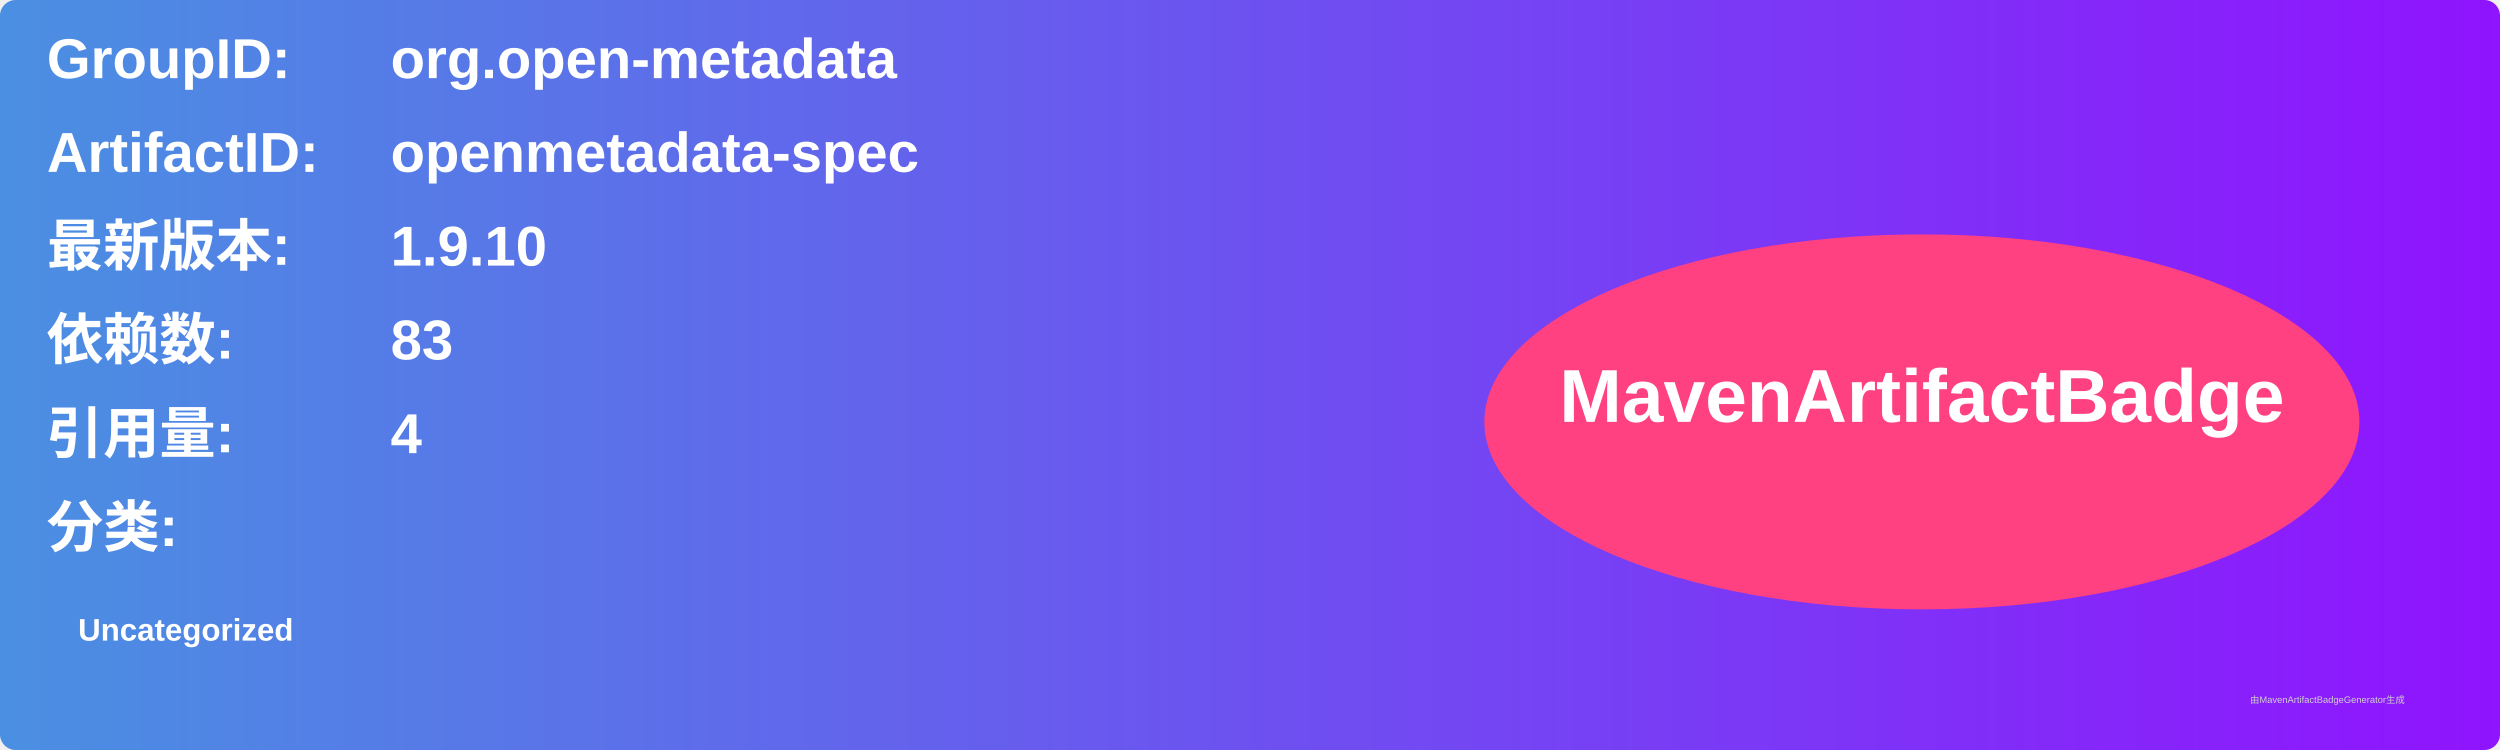
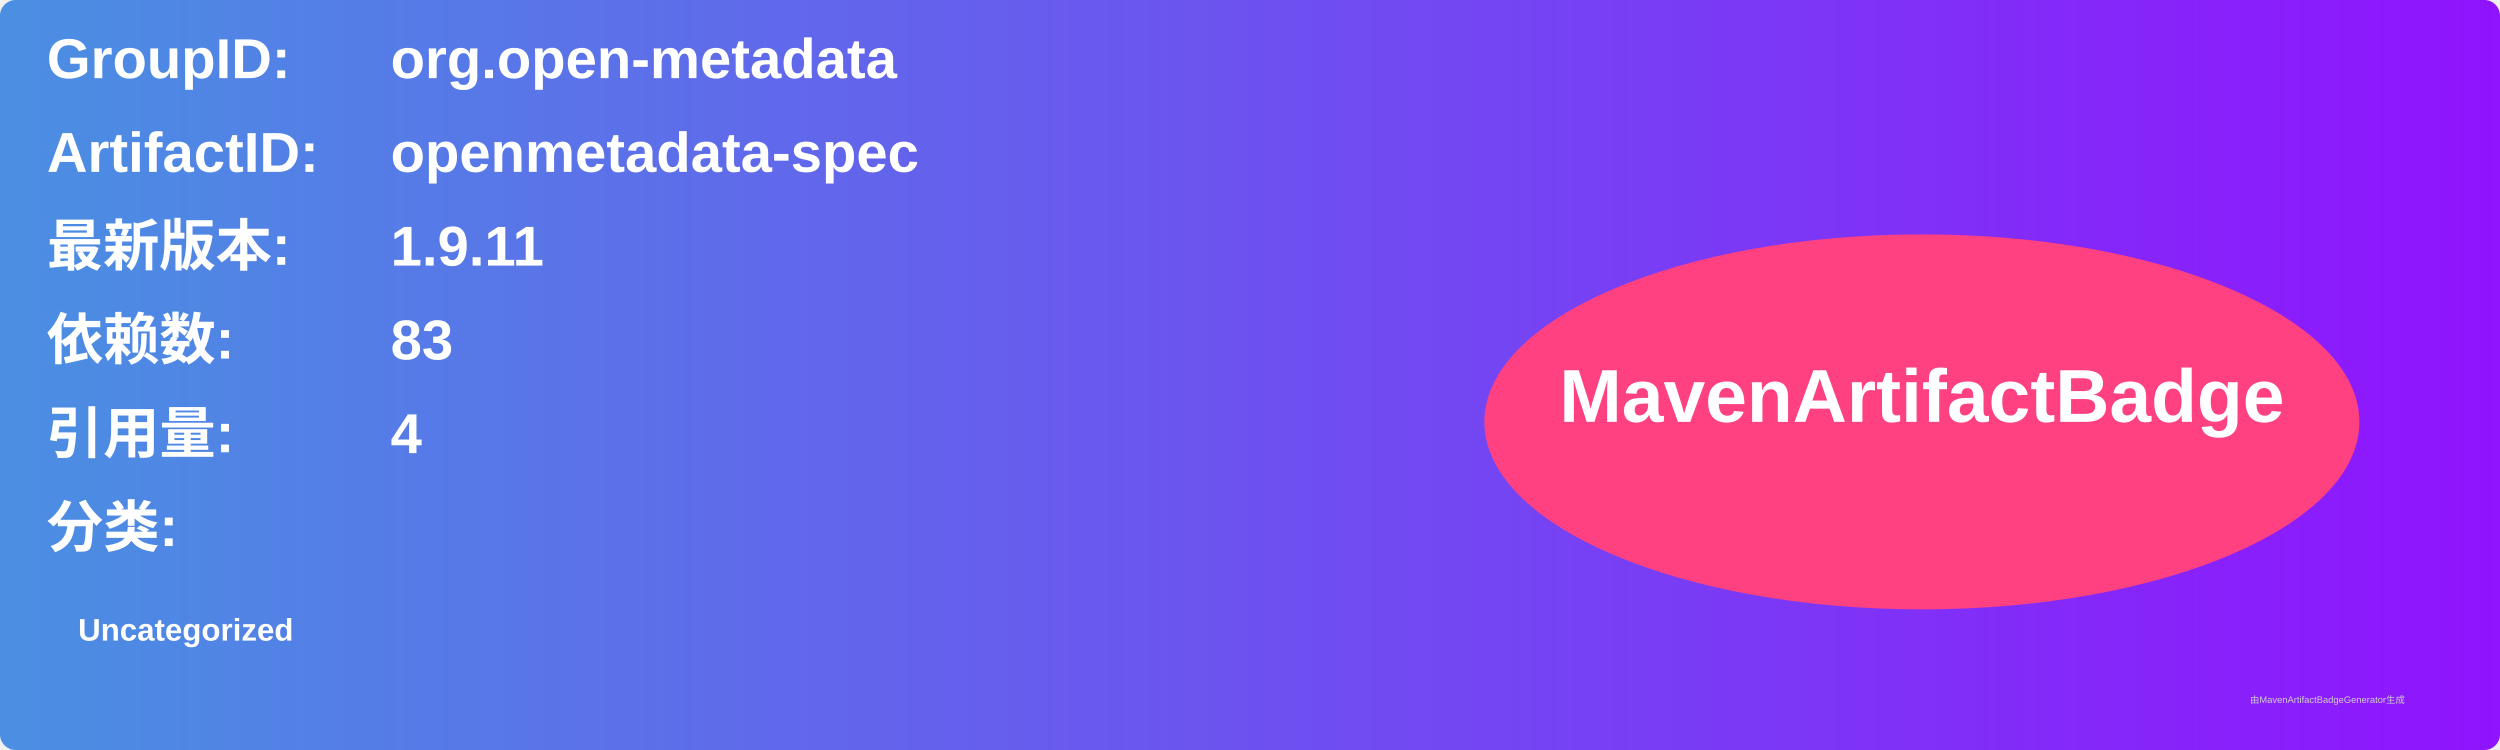
<svg xmlns="http://www.w3.org/2000/svg" width="800" height="240" viewBox="0 0 800 240">
  <linearGradient id="grad" x1="0%" y1="0%" x2="100%" y2="0%">
    <stop offset="0%" stop-color="#4a90e2" />
    <stop offset="100%" stop-color="#9013fe" />
  </linearGradient>
  <rect width="100%" height="100%" rx="5" ry="5" fill="url(#grad)" />
  <g transform="translate(15, 15)">
    <text x="0" y="10" font-family="Arial" font-size="18" fill="white" font-weight="bold" width="260">GroupID:</text>
    <text x="110" y="10" font-family="Arial" font-size="18" fill="white" font-weight="bold" width="460">org.open-metadata</text>
    <text x="0" y="40" font-family="Arial" font-size="18" fill="white" font-weight="bold" width="260">ArtifactID:</text>
    <text x="110" y="40" font-family="Arial" font-size="18" fill="white" font-weight="bold" width="460">openmetadata-spec</text>
    <text x="0" y="70" font-family="Arial" font-size="18" fill="white" font-weight="bold">最新版本:</text>
    <text x="110" y="70" font-family="Arial" font-size="18" fill="white" font-weight="bold">
-       <tspan font-weight="bold">1.9.10</tspan>
+       <tspan font-weight="bold">1.9.11</tspan>
    </text>
    <text x="0" y="100" font-family="Arial" font-size="18" fill="white" font-weight="bold">依赖数: </text>
    <text x="110" y="100" font-family="Arial" font-size="18" fill="white">
      <tspan font-weight="bold">83</tspan>
    </text>
    <text x="0" y="130" font-family="Arial" font-size="18" fill="white" font-weight="bold">引用量: </text>
    <text x="110" y="130" font-family="Arial" font-size="18" fill="white">
      <tspan font-weight="bold">4</tspan>
    </text>
    <text x="0" y="160" font-family="Arial" font-size="18" fill="white" font-weight="bold">分类:</text>
    <text x="10" y="190" font-family="Arial" font-size="10" fill="white">
      <tspan font-weight="bold">Uncategorized</tspan>
    </text>
    <ellipse cx="600" cy="120" rx="140" ry="60" fill="#ff4081" />
    <text x="600" y="120" text-anchor="middle" font-family="Arial" font-size="24" fill="white" font-weight="bold">MavenArtifactBadge</text>
  </g>
  <text x="720" y="225" font-family="Arial" font-size="3" fill="#d0d0d0">由MavenArtifactBadgeGenerator生成</text>
</svg>
